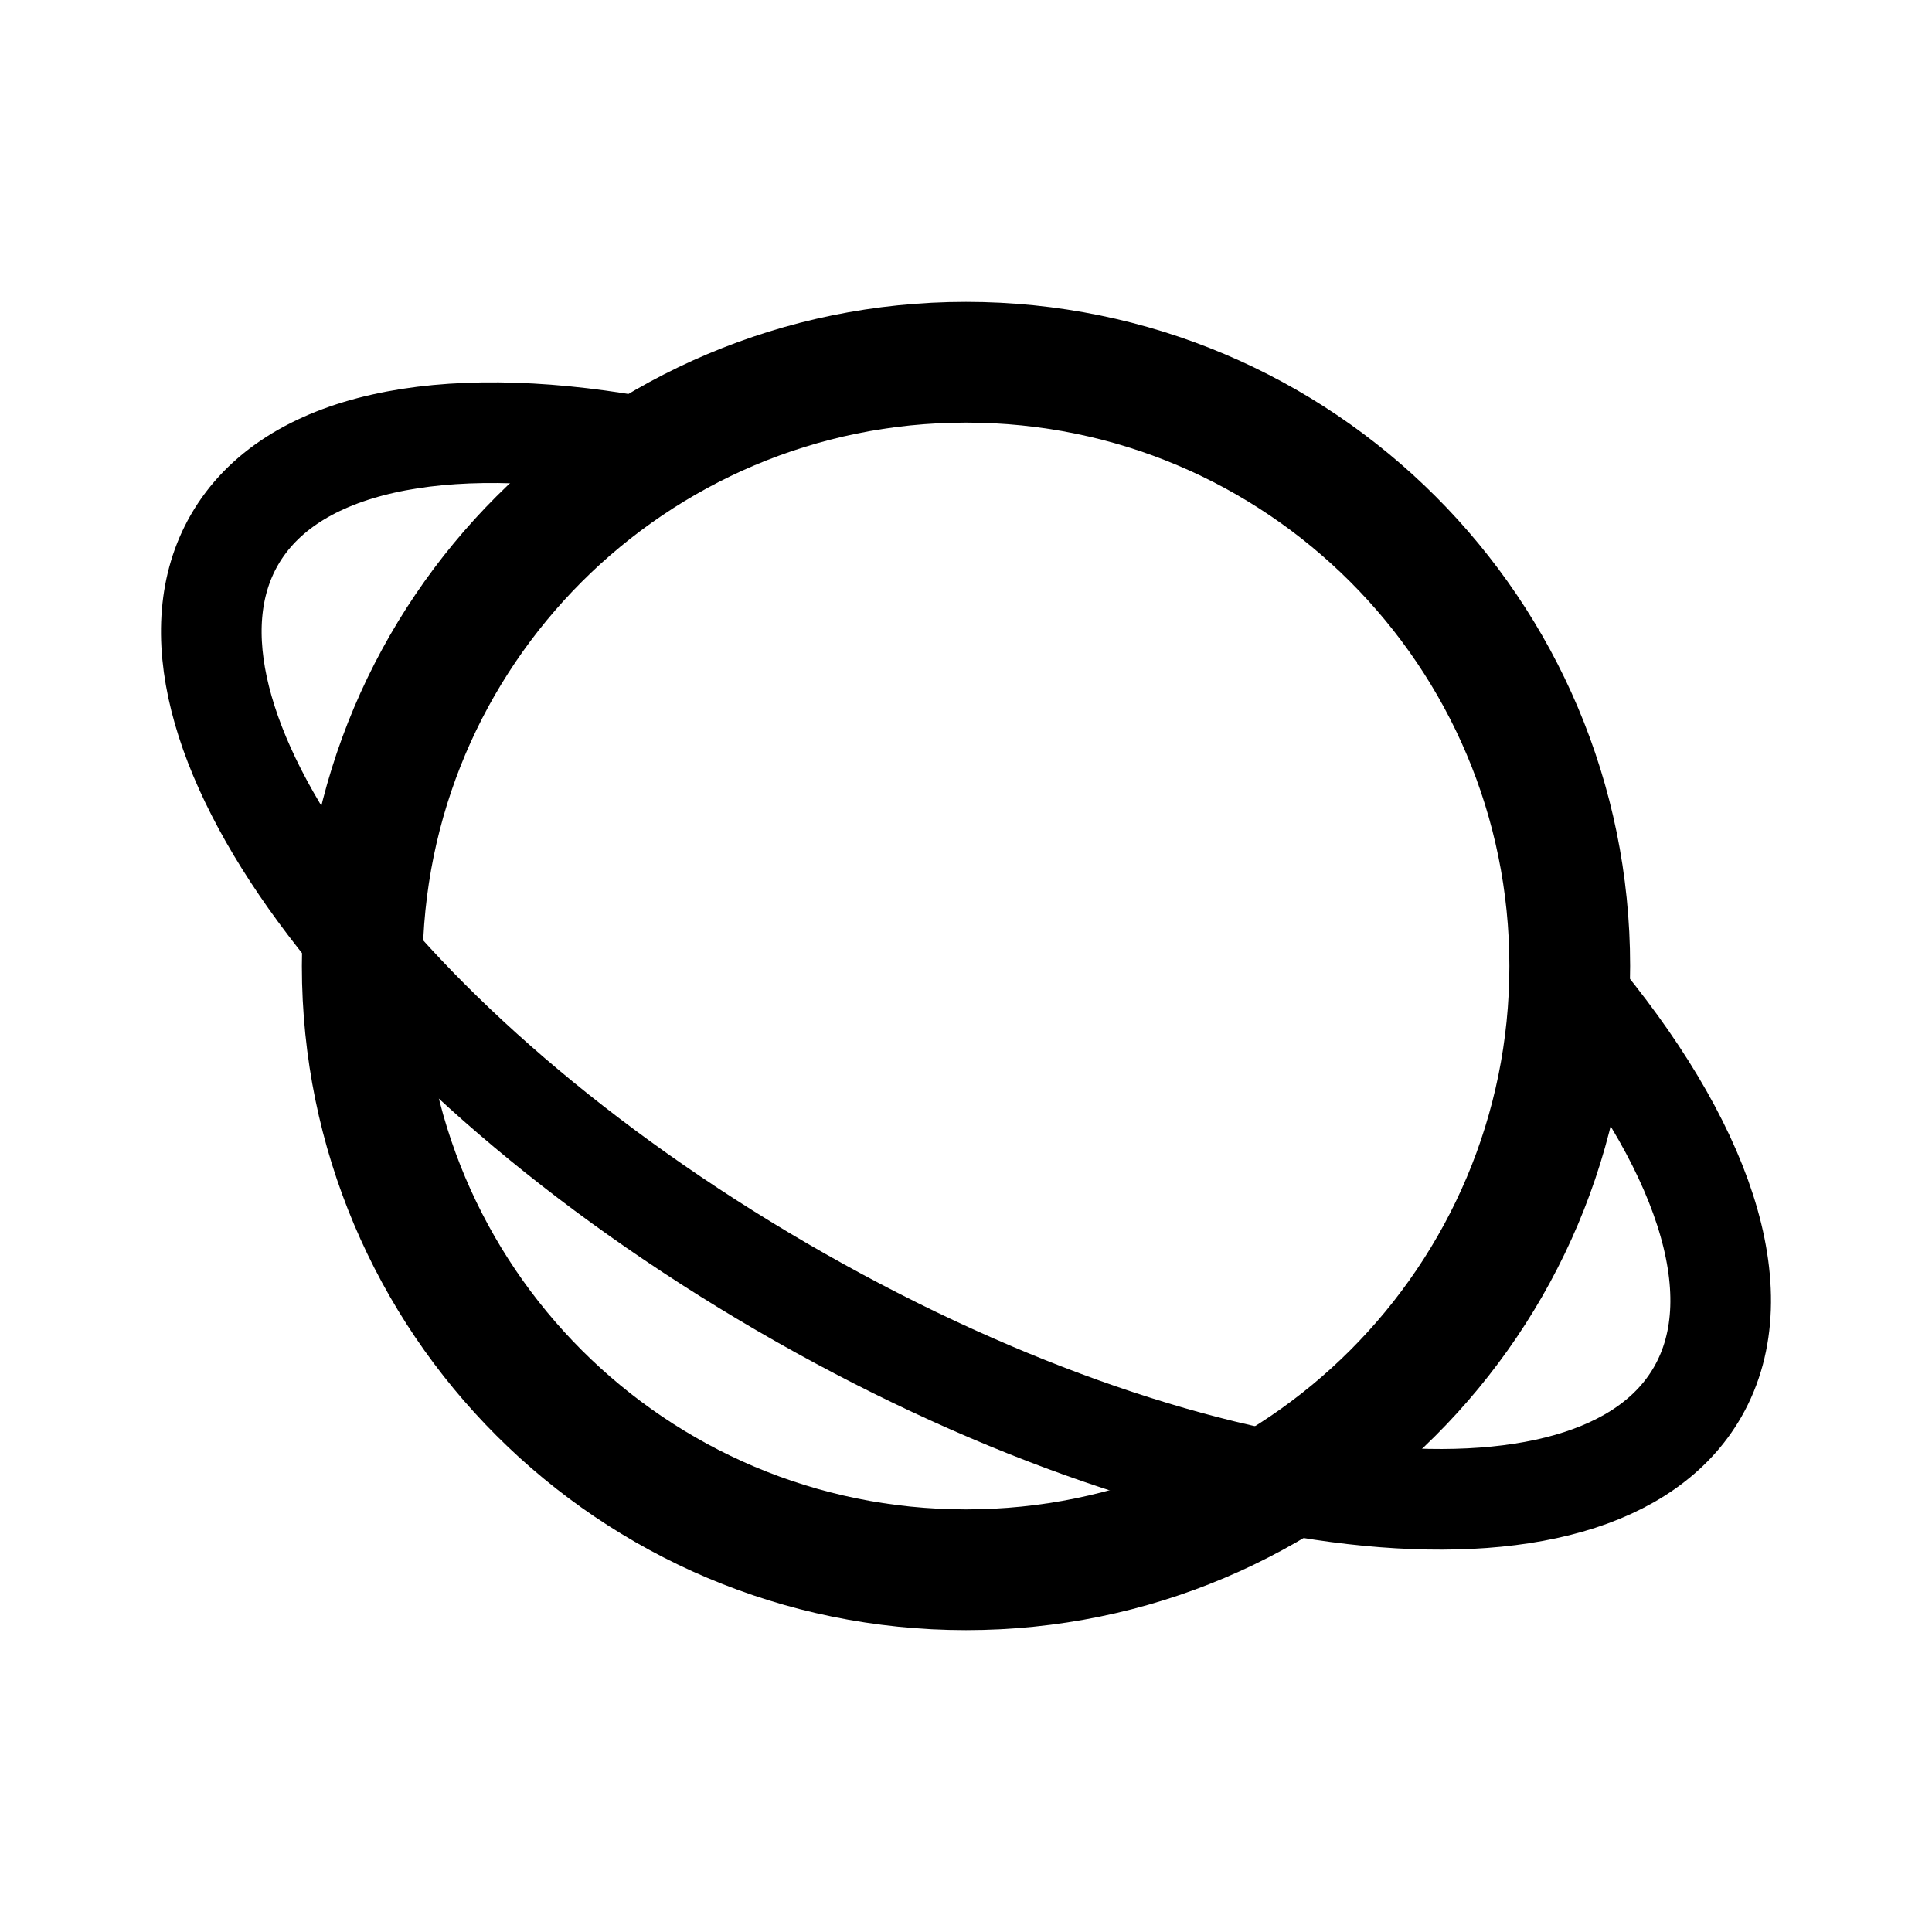
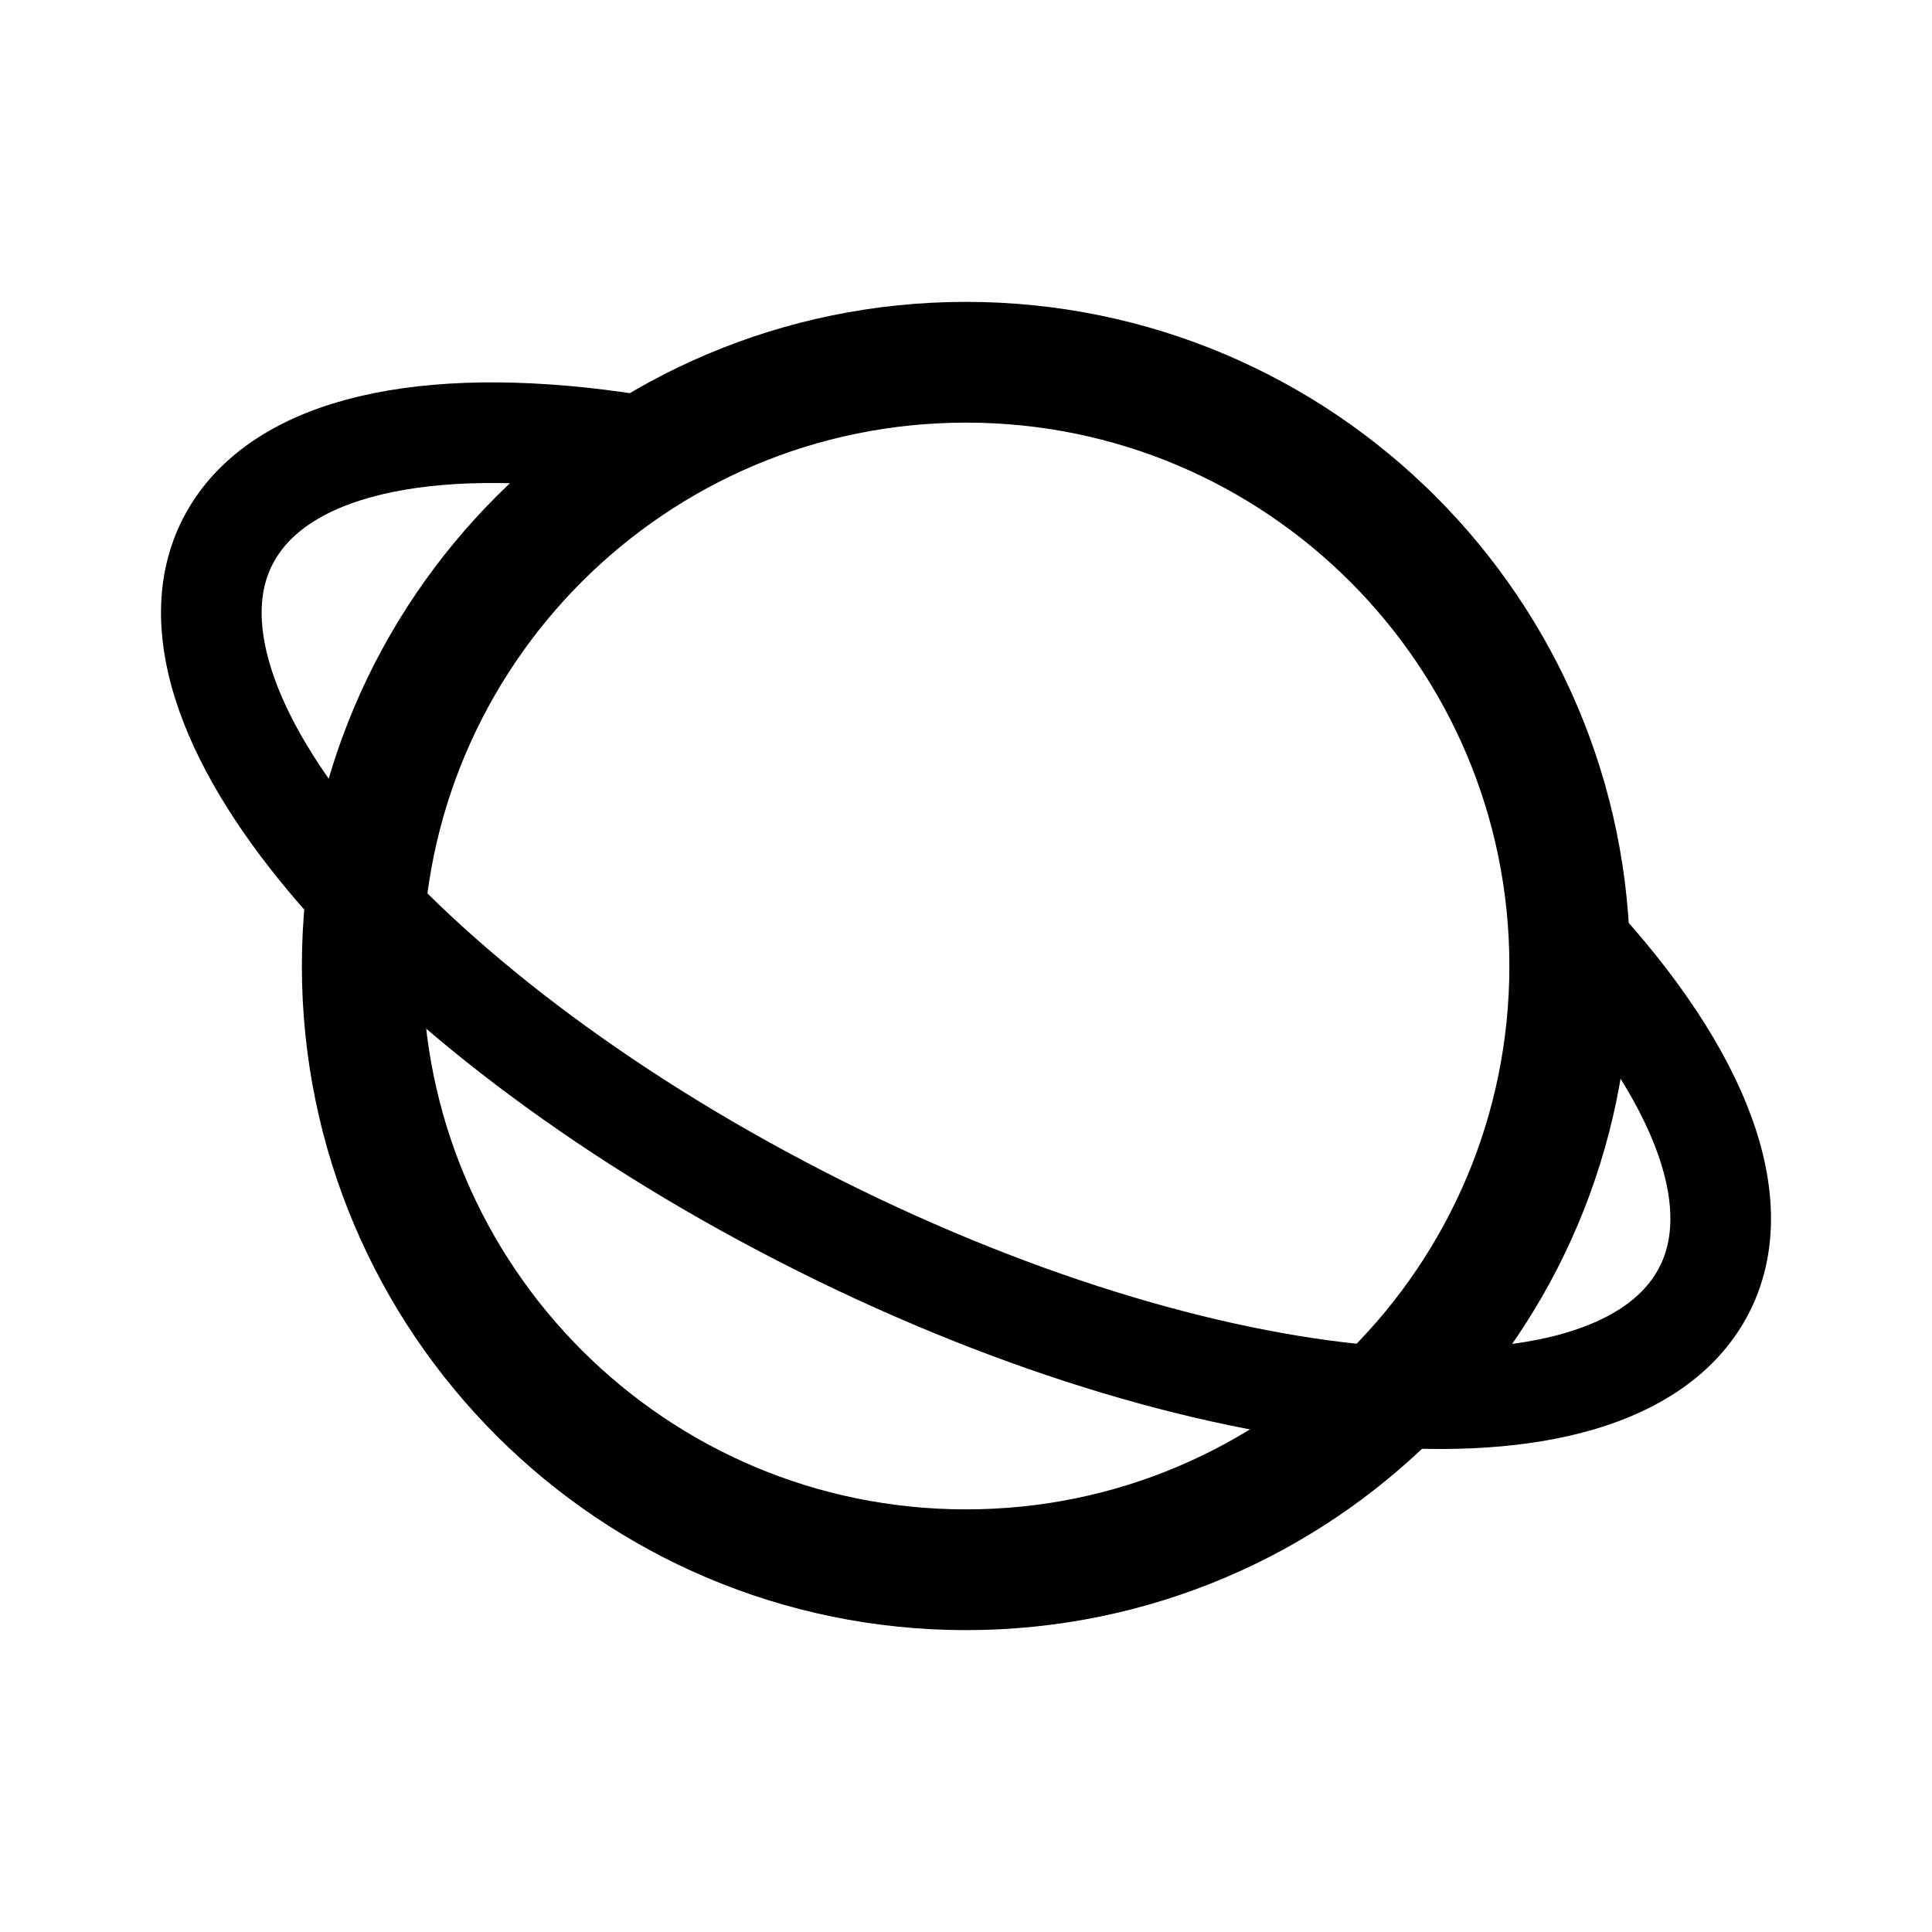
- <svg xmlns="http://www.w3.org/2000/svg" width="192" height="192" fill="none">
-   <circle cx="96" cy="96" r="60" stroke="#000" stroke-linecap="round" stroke-linejoin="round" stroke-width="12" />
-   <path stroke="#000" stroke-linecap="round" stroke-linejoin="round" stroke-width="10" d="M63 44.312c-19.112-3.318-34.125-.397-39.72 9.37-10.094 17.621 14.281 50.852 54.444 74.223s80.903 28.033 90.997 10.412c5.698-9.947.411-24.869-12.499-40.183" />
+ <svg xmlns="http://www.w3.org/2000/svg" width="192" height="192" viewBox="0 0 192 192" fill="none">
+   <circle cx="96" cy="96" r="60" stroke="#000" stroke-width="12" stroke-linecap="round" stroke-linejoin="round" />
+   <path d="M63 44.189c-19.112-3.006-34.125-.36-39.72 8.486-10.094 15.958 14.281 46.054 54.444 67.22 40.163 21.167 80.903 25.388 90.997 9.43 5.698-9.009.411-22.523-12.499-36.392" stroke="#000" stroke-width="10" stroke-linecap="round" stroke-linejoin="round" />
</svg>
